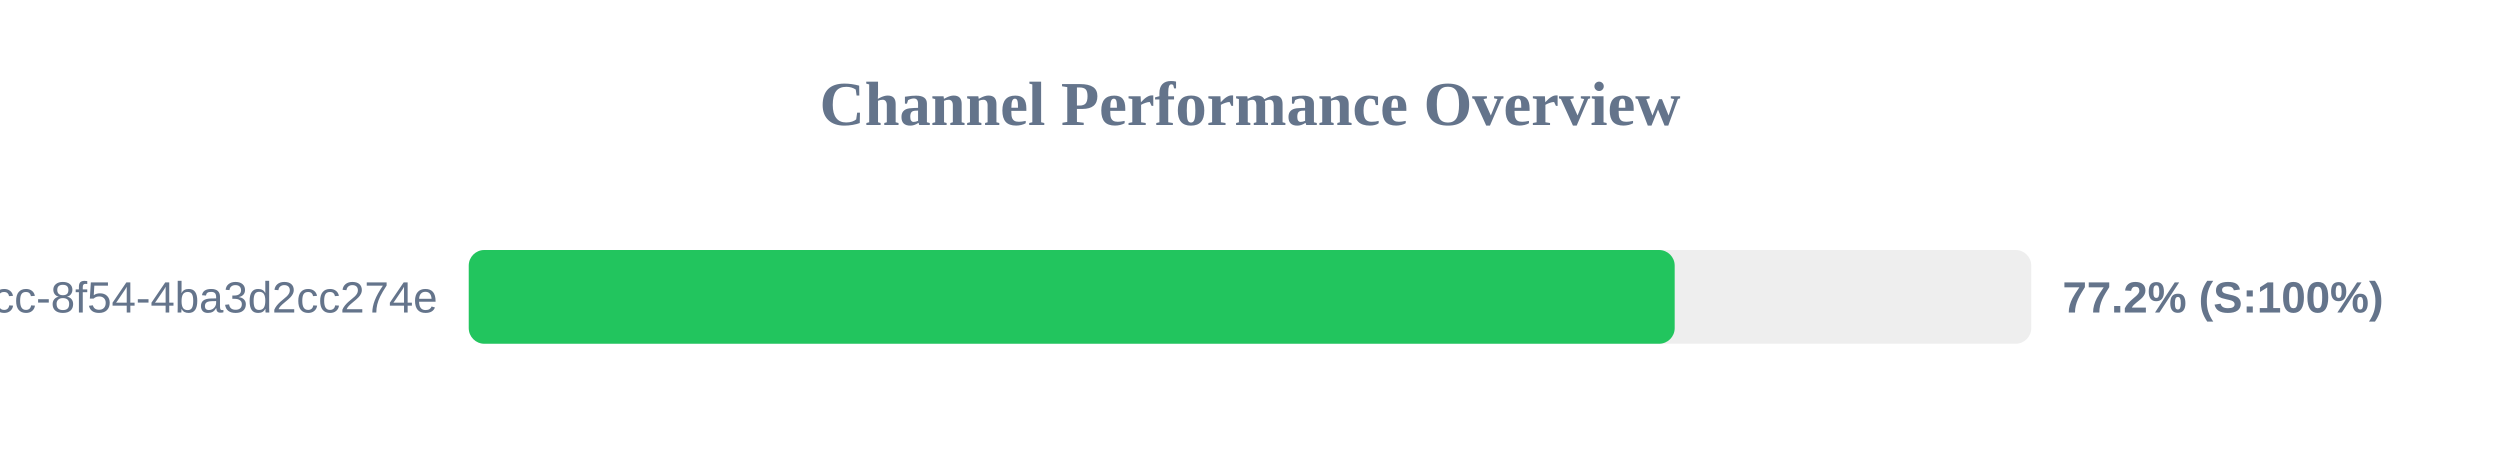
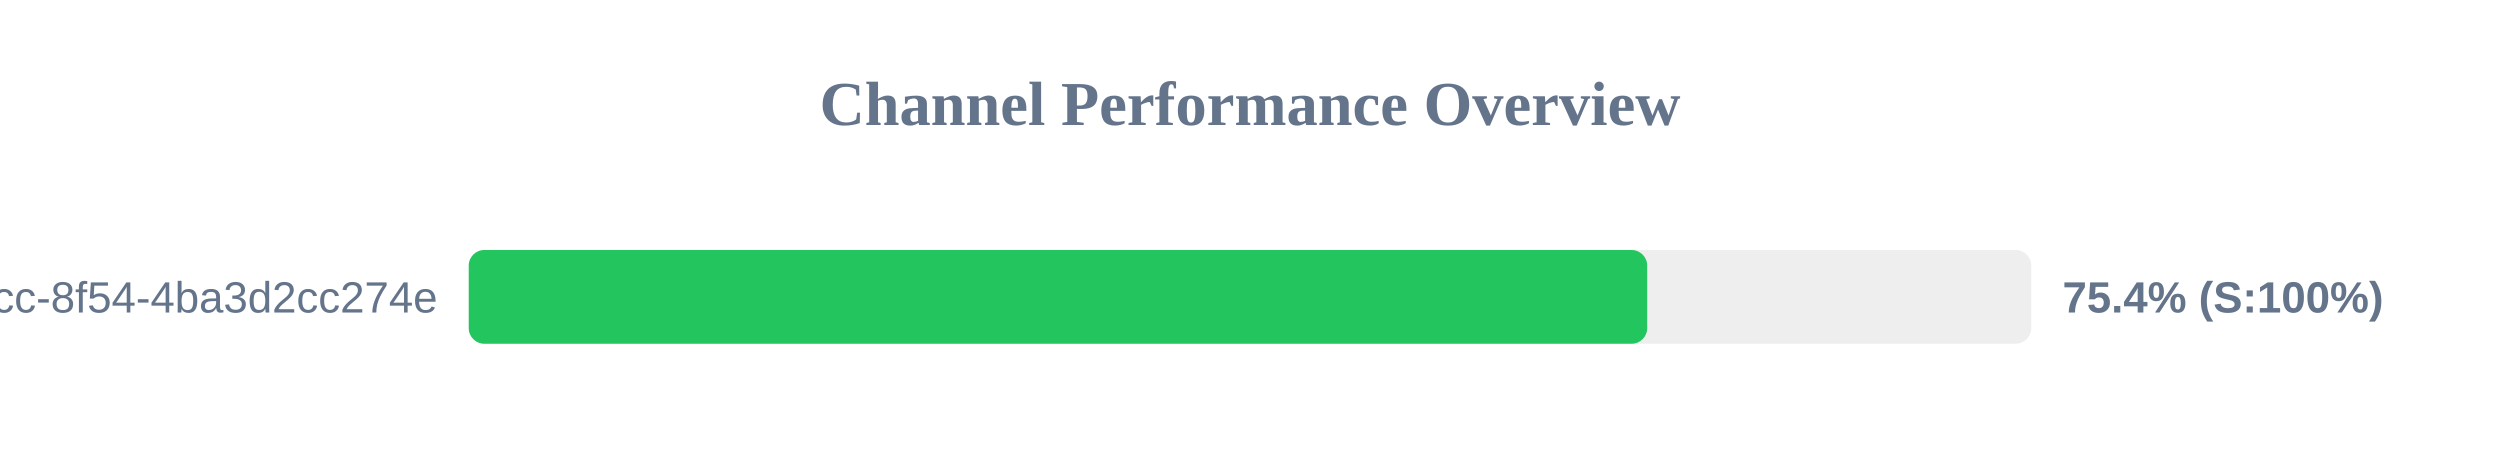
<svg xmlns="http://www.w3.org/2000/svg" width="800" height="150" version="1.1">
  <style>
        .row { font: 14px Arial; fill: #64748b; }
        .score { font: bold 14px Arial; fill: #64748b; }
    </style>
  <text x="400" y="40" text-anchor="middle" font-size="20px" font-weight="bold" fill="#64748b">Channel Performance Overview</text>
  <rect x="150" y="80" width="500" height="30" fill="#eee" rx="5" />
-   <rect x="150" y="80" width="385.9" height="30" fill="#22c55e" rx="5" />
+   <rect x="150" y="80" width="377.1" height="30" fill="#22c55e" rx="5" />
  <text x="140" y="100" text-anchor="end" class="row">?uuid=45cc0b3a-0adb-4dcc-8f54-4ba3d2cc274e</text>
-   <text x="660" y="100" text-anchor="start" class="score">77.2% (S:100%)</text>
+   <text x="660" y="100" text-anchor="start" class="score">75.4% (S:100%)</text>
</svg>
